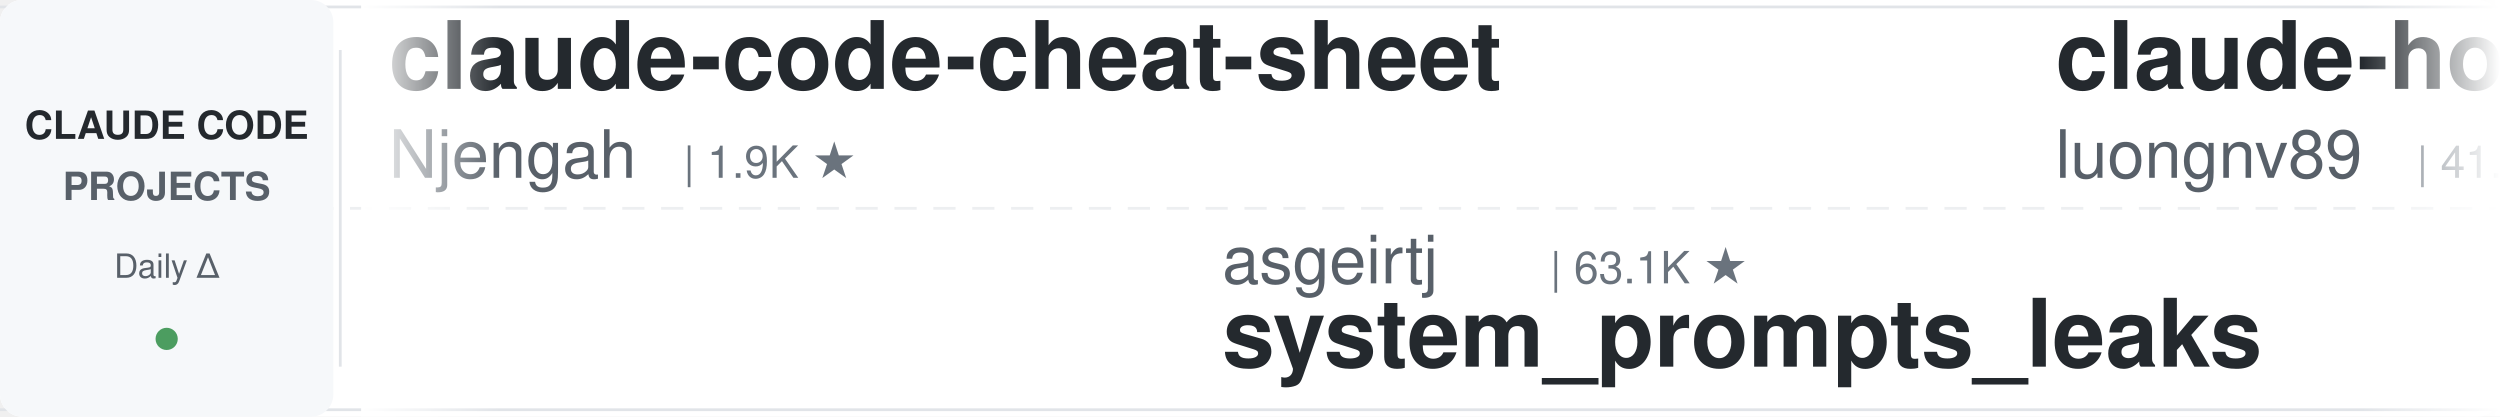
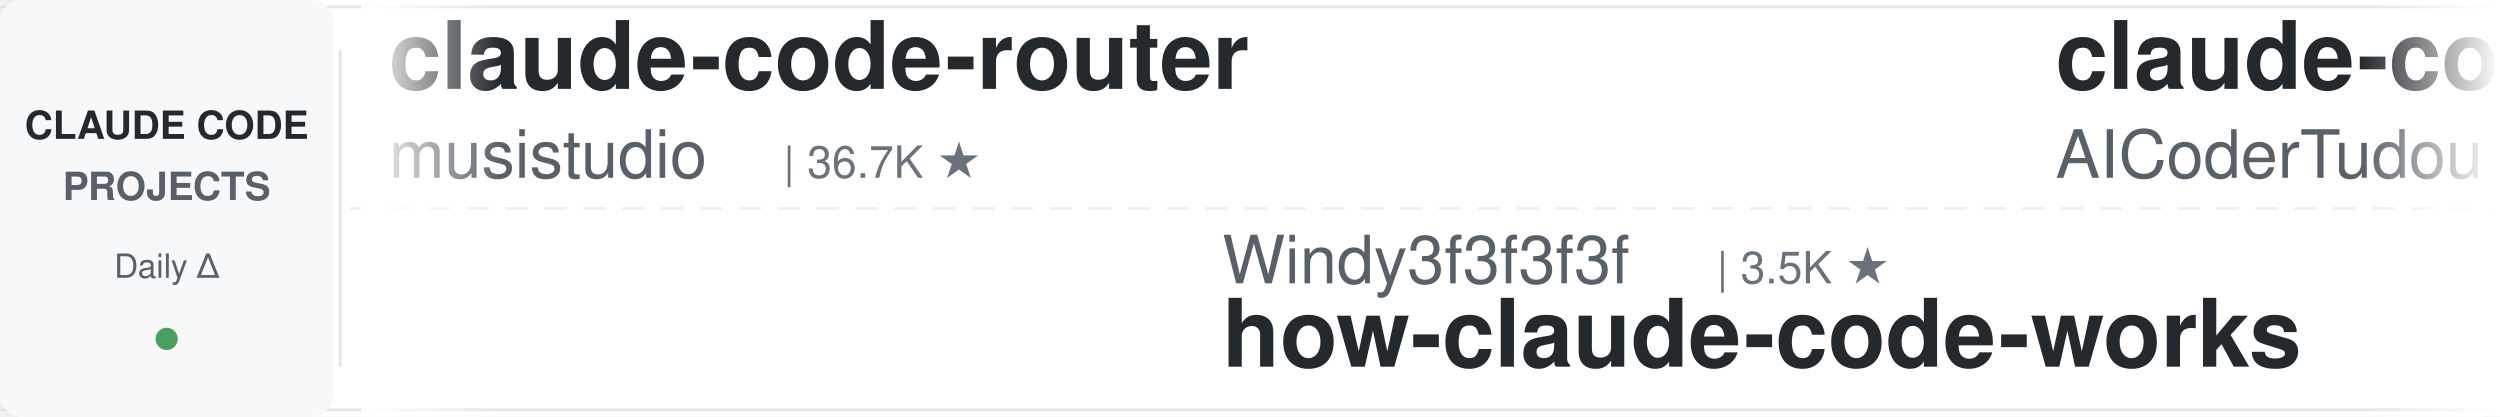
<svg xmlns="http://www.w3.org/2000/svg" width="900" height="150">
  <defs>
    <linearGradient id="leftFade" x1="0%" y1="0%" x2="100%" y2="0%">
      <stop offset="0%" style="stop-color:#ffffff;stop-opacity:1" />
      <stop offset="100%" style="stop-color:#ffffff;stop-opacity:0" />
    </linearGradient>
    <linearGradient id="rightFade" x1="0%" y1="0%" x2="100%" y2="0%">
      <stop offset="0%" style="stop-color:#ffffff;stop-opacity:0" />
      <stop offset="100%" style="stop-color:#ffffff;stop-opacity:1" />
    </linearGradient>
  </defs>
  <rect width="900" height="150" fill="#ffffff" rx="8" />
  <rect x="0" y="2" width="900" height="1" fill="#e1e4e8" />
  <rect x="0" y="147" width="900" height="1" fill="#e1e4e8" />
  <line x1="0" y1="75" x2="900" y2="75" stroke="#e1e4e8" stroke-width="1" stroke-dasharray="8 6" opacity="0.6" />
  <rect x="0" y="0" width="120" height="150" fill="#f6f8fa" rx="8" />
  <text x="60" y="50" font-family="-apple-system, BlinkMacSystemFont, 'Segoe UI', Helvetica, Arial, sans-serif" font-size="14" font-weight="600" fill="#24292e" text-anchor="middle">CLAUDE CODE</text>
  <text x="60" y="72" font-family="-apple-system, BlinkMacSystemFont, 'Segoe UI', Helvetica, Arial, sans-serif" font-size="14" font-weight="600" fill="#586069" text-anchor="middle">PROJECTS</text>
  <text x="60" y="100" font-family="-apple-system, BlinkMacSystemFont, 'Segoe UI', Helvetica, Arial, sans-serif" font-size="12" font-weight="500" fill="#586069" text-anchor="middle">Daily Δ</text>
  <circle cx="60" cy="122" r="4" fill="#22863a" opacity="0.8" />
  <rect x="122" y="18" width="1" height="114" fill="#e1e4e8" />
  <clipPath id="tickerClip">
    <rect x="130" y="0" width="770" height="150" />
  </clipPath>
  <g clip-path="url(#tickerClip)">
    <g id="tickerItems">
      <animateTransform attributeName="transform" attributeType="XML" type="translate" from="0 0" to="-3000 0" dur="54s" repeatCount="indefinite" />
      <g transform="translate(0, 0)">
-         <text x="140" y="32" font-family="-apple-system, BlinkMacSystemFont, 'Segoe UI', Helvetica, Arial, sans-serif" font-size="34" font-weight="600" fill="#24292e">claude-code-cheat-sheet</text>
-         <text x="140" y="64" font-family="-apple-system, BlinkMacSystemFont, 'Segoe UI', Helvetica, Arial, sans-serif" font-size="24" font-weight="400" fill="#586069">Njengah</text>
-         <text x="246" y="64" font-family="-apple-system, BlinkMacSystemFont, 'Segoe UI', Helvetica, Arial, sans-serif" font-size="16" font-weight="500" fill="#6a737d">| 1.9K ★</text>
+         <text x="140" y="32" font-family="-apple-system, BlinkMacSystemFont, 'Segoe UI', Helvetica, Arial, sans-serif" font-size="34" font-weight="600" fill="#24292e">claude-code-router</text>
+         <text x="140" y="64" font-family="-apple-system, BlinkMacSystemFont, 'Segoe UI', Helvetica, Arial, sans-serif" font-size="24" font-weight="400" fill="#586069">musistudio</text>
+         <text x="282" y="64" font-family="-apple-system, BlinkMacSystemFont, 'Segoe UI', Helvetica, Arial, sans-serif" font-size="16" font-weight="500" fill="#6a737d">| 36.7K ★</text>
      </g>
      <g transform="translate(300, 0)">
-         <text x="140" y="102" font-family="-apple-system, BlinkMacSystemFont, 'Segoe UI', Helvetica, Arial, sans-serif" font-size="24" font-weight="400" fill="#586069">asgeirtj</text>
-         <text x="258" y="102" font-family="-apple-system, BlinkMacSystemFont, 'Segoe UI', Helvetica, Arial, sans-serif" font-size="16" font-weight="500" fill="#6a737d">| 63.1K ★</text>
-         <text x="140" y="132" font-family="-apple-system, BlinkMacSystemFont, 'Segoe UI', Helvetica, Arial, sans-serif" font-size="34" font-weight="600" fill="#24292e">system_prompts_leaks</text>
+         <text x="140" y="102" font-family="-apple-system, BlinkMacSystemFont, 'Segoe UI', Helvetica, Arial, sans-serif" font-size="24" font-weight="400" fill="#586069">Windy3f3f3f3f</text>
+         <text x="318" y="102" font-family="-apple-system, BlinkMacSystemFont, 'Segoe UI', Helvetica, Arial, sans-serif" font-size="16" font-weight="500" fill="#6a737d">| 3.5K ★</text>
+         <text x="140" y="132" font-family="-apple-system, BlinkMacSystemFont, 'Segoe UI', Helvetica, Arial, sans-serif" font-size="34" font-weight="600" fill="#24292e">how-claude-code-works</text>
      </g>
      <g transform="translate(600, 0)">
-         <text x="140" y="32" font-family="-apple-system, BlinkMacSystemFont, 'Segoe UI', Helvetica, Arial, sans-serif" font-size="34" font-weight="600" fill="#24292e">claude-howto</text>
-         <text x="140" y="64" font-family="-apple-system, BlinkMacSystemFont, 'Segoe UI', Helvetica, Arial, sans-serif" font-size="24" font-weight="400" fill="#586069">luongnv89</text>
-         <text x="270" y="64" font-family="-apple-system, BlinkMacSystemFont, 'Segoe UI', Helvetica, Arial, sans-serif" font-size="16" font-weight="500" fill="#6a737d">| 41.1K ★</text>
+         <text x="140" y="32" font-family="-apple-system, BlinkMacSystemFont, 'Segoe UI', Helvetica, Arial, sans-serif" font-size="34" font-weight="600" fill="#24292e">claude-code-tudou</text>
+         <text x="140" y="64" font-family="-apple-system, BlinkMacSystemFont, 'Segoe UI', Helvetica, Arial, sans-serif" font-size="24" font-weight="400" fill="#586069">AICoderTudou</text>
+         <text x="306" y="64" font-family="-apple-system, BlinkMacSystemFont, 'Segoe UI', Helvetica, Arial, sans-serif" font-size="16" font-weight="500" fill="#6a737d">| 496 ★</text>
      </g>
      <g transform="translate(900, 0)">
-         <text x="140" y="102" font-family="-apple-system, BlinkMacSystemFont, 'Segoe UI', Helvetica, Arial, sans-serif" font-size="24" font-weight="400" fill="#586069">ccplugins</text>
-         <text x="270" y="102" font-family="-apple-system, BlinkMacSystemFont, 'Segoe UI', Helvetica, Arial, sans-serif" font-size="16" font-weight="500" fill="#6a737d">| 916 ★</text>
-         <text x="140" y="132" font-family="-apple-system, BlinkMacSystemFont, 'Segoe UI', Helvetica, Arial, sans-serif" font-size="34" font-weight="600" fill="#24292e">awesome-claude-code-plug...</text>
+         <text x="140" y="102" font-family="-apple-system, BlinkMacSystemFont, 'Segoe UI', Helvetica, Arial, sans-serif" font-size="24" font-weight="400" fill="#586069">disler</text>
+         <text x="234" y="102" font-family="-apple-system, BlinkMacSystemFont, 'Segoe UI', Helvetica, Arial, sans-serif" font-size="16" font-weight="500" fill="#6a737d">| 1.6K ★</text>
+         <text x="140" y="132" font-family="-apple-system, BlinkMacSystemFont, 'Segoe UI', Helvetica, Arial, sans-serif" font-size="34" font-weight="600" fill="#24292e">pi-vs-claude-code</text>
      </g>
      <g transform="translate(1200, 0)">
-         <text x="140" y="32" font-family="-apple-system, BlinkMacSystemFont, 'Segoe UI', Helvetica, Arial, sans-serif" font-size="34" font-weight="600" fill="#24292e">learn-claude-code</text>
-         <text x="140" y="64" font-family="-apple-system, BlinkMacSystemFont, 'Segoe UI', Helvetica, Arial, sans-serif" font-size="24" font-weight="400" fill="#586069">shareAI-lab</text>
-         <text x="294" y="64" font-family="-apple-system, BlinkMacSystemFont, 'Segoe UI', Helvetica, Arial, sans-serif" font-size="16" font-weight="500" fill="#6a737d">| 74.5K ★</text>
+         <text x="140" y="32" font-family="-apple-system, BlinkMacSystemFont, 'Segoe UI', Helvetica, Arial, sans-serif" font-size="34" font-weight="600" fill="#24292e">Claude-Code-Usage-Monito...</text>
+         <text x="140" y="64" font-family="-apple-system, BlinkMacSystemFont, 'Segoe UI', Helvetica, Arial, sans-serif" font-size="24" font-weight="400" fill="#586069">Maciek-roboblog</text>
+         <text x="342" y="64" font-family="-apple-system, BlinkMacSystemFont, 'Segoe UI', Helvetica, Arial, sans-serif" font-size="16" font-weight="500" fill="#6a737d">| 8.6K ★</text>
      </g>
      <g transform="translate(1500, 0)">
-         <text x="140" y="102" font-family="-apple-system, BlinkMacSystemFont, 'Segoe UI', Helvetica, Arial, sans-serif" font-size="24" font-weight="400" fill="#586069">Alishahryar1</text>
-         <text x="306" y="102" font-family="-apple-system, BlinkMacSystemFont, 'Segoe UI', Helvetica, Arial, sans-serif" font-size="16" font-weight="500" fill="#6a737d">| 45.7K ★</text>
-         <text x="140" y="132" font-family="-apple-system, BlinkMacSystemFont, 'Segoe UI', Helvetica, Arial, sans-serif" font-size="34" font-weight="600" fill="#24292e">free-claude-code</text>
+         <text x="140" y="102" font-family="-apple-system, BlinkMacSystemFont, 'Segoe UI', Helvetica, Arial, sans-serif" font-size="24" font-weight="400" fill="#586069">Cranot</text>
+         <text x="234" y="102" font-family="-apple-system, BlinkMacSystemFont, 'Segoe UI', Helvetica, Arial, sans-serif" font-size="16" font-weight="500" fill="#6a737d">| 2.9K ★</text>
+         <text x="140" y="132" font-family="-apple-system, BlinkMacSystemFont, 'Segoe UI', Helvetica, Arial, sans-serif" font-size="34" font-weight="600" fill="#24292e">claude-code-guide</text>
      </g>
      <g transform="translate(1800, 0)">
-         <text x="140" y="32" font-family="-apple-system, BlinkMacSystemFont, 'Segoe UI', Helvetica, Arial, sans-serif" font-size="34" font-weight="600" fill="#24292e">claude-code-video-toolki...</text>
-         <text x="140" y="64" font-family="-apple-system, BlinkMacSystemFont, 'Segoe UI', Helvetica, Arial, sans-serif" font-size="24" font-weight="400" fill="#586069">digitalsamba</text>
-         <text x="306" y="64" font-family="-apple-system, BlinkMacSystemFont, 'Segoe UI', Helvetica, Arial, sans-serif" font-size="16" font-weight="500" fill="#6a737d">| 1.9K ★</text>
+         <text x="140" y="32" font-family="-apple-system, BlinkMacSystemFont, 'Segoe UI', Helvetica, Arial, sans-serif" font-size="34" font-weight="600" fill="#24292e">claude-code-hub</text>
+         <text x="140" y="64" font-family="-apple-system, BlinkMacSystemFont, 'Segoe UI', Helvetica, Arial, sans-serif" font-size="24" font-weight="400" fill="#586069">ding113</text>
+         <text x="246" y="64" font-family="-apple-system, BlinkMacSystemFont, 'Segoe UI', Helvetica, Arial, sans-serif" font-size="16" font-weight="500" fill="#6a737d">| 3.3K ★</text>
      </g>
      <g transform="translate(2100, 0)">
-         <text x="140" y="102" font-family="-apple-system, BlinkMacSystemFont, 'Segoe UI', Helvetica, Arial, sans-serif" font-size="24" font-weight="400" fill="#586069">https-deeplearning-ai</text>
-         <text x="414" y="102" font-family="-apple-system, BlinkMacSystemFont, 'Segoe UI', Helvetica, Arial, sans-serif" font-size="16" font-weight="500" fill="#6a737d">| 540 ★</text>
-         <text x="140" y="132" font-family="-apple-system, BlinkMacSystemFont, 'Segoe UI', Helvetica, Arial, sans-serif" font-size="34" font-weight="600" fill="#24292e">sc-claude-code-files</text>
+         <text x="140" y="102" font-family="-apple-system, BlinkMacSystemFont, 'Segoe UI', Helvetica, Arial, sans-serif" font-size="24" font-weight="400" fill="#586069">shareAI-lab</text>
+         <text x="294" y="102" font-family="-apple-system, BlinkMacSystemFont, 'Segoe UI', Helvetica, Arial, sans-serif" font-size="16" font-weight="500" fill="#6a737d">| 74.5K ★</text>
+         <text x="140" y="132" font-family="-apple-system, BlinkMacSystemFont, 'Segoe UI', Helvetica, Arial, sans-serif" font-size="34" font-weight="600" fill="#24292e">learn-claude-code</text>
      </g>
      <g transform="translate(2400, 0)">
        <text x="140" y="32" font-family="-apple-system, BlinkMacSystemFont, 'Segoe UI', Helvetica, Arial, sans-serif" font-size="34" font-weight="600" fill="#24292e">everything-claude-code</text>
        <text x="140" y="64" font-family="-apple-system, BlinkMacSystemFont, 'Segoe UI', Helvetica, Arial, sans-serif" font-size="24" font-weight="400" fill="#586069">WorldFlowAI</text>
        <text x="294" y="64" font-family="-apple-system, BlinkMacSystemFont, 'Segoe UI', Helvetica, Arial, sans-serif" font-size="16" font-weight="500" fill="#6a737d">| 1.3K ★</text>
      </g>
      <g transform="translate(2700, 0)">
        <text x="140" y="102" font-family="-apple-system, BlinkMacSystemFont, 'Segoe UI', Helvetica, Arial, sans-serif" font-size="24" font-weight="400" fill="#586069">anthropics</text>
        <text x="282" y="102" font-family="-apple-system, BlinkMacSystemFont, 'Segoe UI', Helvetica, Arial, sans-serif" font-size="16" font-weight="500" fill="#6a737d">| 5.9K ★</text>
        <text x="140" y="132" font-family="-apple-system, BlinkMacSystemFont, 'Segoe UI', Helvetica, Arial, sans-serif" font-size="34" font-weight="600" fill="#24292e">claude-code-security-rev...</text>
      </g>
      <g transform="translate(3000, 0)">
-         <text x="140" y="32" font-family="-apple-system, BlinkMacSystemFont, 'Segoe UI', Helvetica, Arial, sans-serif" font-size="34" font-weight="600" fill="#24292e">claude-code-cheat-sheet</text>
-         <text x="140" y="64" font-family="-apple-system, BlinkMacSystemFont, 'Segoe UI', Helvetica, Arial, sans-serif" font-size="24" font-weight="400" fill="#586069">Njengah</text>
-         <text x="246" y="64" font-family="-apple-system, BlinkMacSystemFont, 'Segoe UI', Helvetica, Arial, sans-serif" font-size="16" font-weight="500" fill="#6a737d">| 1.9K ★</text>
+         <text x="140" y="32" font-family="-apple-system, BlinkMacSystemFont, 'Segoe UI', Helvetica, Arial, sans-serif" font-size="34" font-weight="600" fill="#24292e">claude-code-router</text>
+         <text x="140" y="64" font-family="-apple-system, BlinkMacSystemFont, 'Segoe UI', Helvetica, Arial, sans-serif" font-size="24" font-weight="400" fill="#586069">musistudio</text>
+         <text x="282" y="64" font-family="-apple-system, BlinkMacSystemFont, 'Segoe UI', Helvetica, Arial, sans-serif" font-size="16" font-weight="500" fill="#6a737d">| 36.7K ★</text>
      </g>
      <g transform="translate(3300, 0)">
-         <text x="140" y="102" font-family="-apple-system, BlinkMacSystemFont, 'Segoe UI', Helvetica, Arial, sans-serif" font-size="24" font-weight="400" fill="#586069">asgeirtj</text>
-         <text x="258" y="102" font-family="-apple-system, BlinkMacSystemFont, 'Segoe UI', Helvetica, Arial, sans-serif" font-size="16" font-weight="500" fill="#6a737d">| 63.1K ★</text>
-         <text x="140" y="132" font-family="-apple-system, BlinkMacSystemFont, 'Segoe UI', Helvetica, Arial, sans-serif" font-size="34" font-weight="600" fill="#24292e">system_prompts_leaks</text>
+         <text x="140" y="102" font-family="-apple-system, BlinkMacSystemFont, 'Segoe UI', Helvetica, Arial, sans-serif" font-size="24" font-weight="400" fill="#586069">Windy3f3f3f3f</text>
+         <text x="318" y="102" font-family="-apple-system, BlinkMacSystemFont, 'Segoe UI', Helvetica, Arial, sans-serif" font-size="16" font-weight="500" fill="#6a737d">| 3.5K ★</text>
+         <text x="140" y="132" font-family="-apple-system, BlinkMacSystemFont, 'Segoe UI', Helvetica, Arial, sans-serif" font-size="34" font-weight="600" fill="#24292e">how-claude-code-works</text>
      </g>
      <g transform="translate(3600, 0)">
-         <text x="140" y="32" font-family="-apple-system, BlinkMacSystemFont, 'Segoe UI', Helvetica, Arial, sans-serif" font-size="34" font-weight="600" fill="#24292e">claude-howto</text>
-         <text x="140" y="64" font-family="-apple-system, BlinkMacSystemFont, 'Segoe UI', Helvetica, Arial, sans-serif" font-size="24" font-weight="400" fill="#586069">luongnv89</text>
-         <text x="270" y="64" font-family="-apple-system, BlinkMacSystemFont, 'Segoe UI', Helvetica, Arial, sans-serif" font-size="16" font-weight="500" fill="#6a737d">| 41.1K ★</text>
+         <text x="140" y="32" font-family="-apple-system, BlinkMacSystemFont, 'Segoe UI', Helvetica, Arial, sans-serif" font-size="34" font-weight="600" fill="#24292e">claude-code-tudou</text>
+         <text x="140" y="64" font-family="-apple-system, BlinkMacSystemFont, 'Segoe UI', Helvetica, Arial, sans-serif" font-size="24" font-weight="400" fill="#586069">AICoderTudou</text>
+         <text x="306" y="64" font-family="-apple-system, BlinkMacSystemFont, 'Segoe UI', Helvetica, Arial, sans-serif" font-size="16" font-weight="500" fill="#6a737d">| 496 ★</text>
      </g>
      <g transform="translate(3900, 0)">
-         <text x="140" y="102" font-family="-apple-system, BlinkMacSystemFont, 'Segoe UI', Helvetica, Arial, sans-serif" font-size="24" font-weight="400" fill="#586069">ccplugins</text>
-         <text x="270" y="102" font-family="-apple-system, BlinkMacSystemFont, 'Segoe UI', Helvetica, Arial, sans-serif" font-size="16" font-weight="500" fill="#6a737d">| 916 ★</text>
-         <text x="140" y="132" font-family="-apple-system, BlinkMacSystemFont, 'Segoe UI', Helvetica, Arial, sans-serif" font-size="34" font-weight="600" fill="#24292e">awesome-claude-code-plug...</text>
+         <text x="140" y="102" font-family="-apple-system, BlinkMacSystemFont, 'Segoe UI', Helvetica, Arial, sans-serif" font-size="24" font-weight="400" fill="#586069">disler</text>
+         <text x="234" y="102" font-family="-apple-system, BlinkMacSystemFont, 'Segoe UI', Helvetica, Arial, sans-serif" font-size="16" font-weight="500" fill="#6a737d">| 1.6K ★</text>
+         <text x="140" y="132" font-family="-apple-system, BlinkMacSystemFont, 'Segoe UI', Helvetica, Arial, sans-serif" font-size="34" font-weight="600" fill="#24292e">pi-vs-claude-code</text>
      </g>
    </g>
  </g>
  <rect x="130" y="0" width="50" height="150" fill="url(#leftFade)" />
  <rect x="850" y="0" width="50" height="150" fill="url(#rightFade)" />
</svg>
